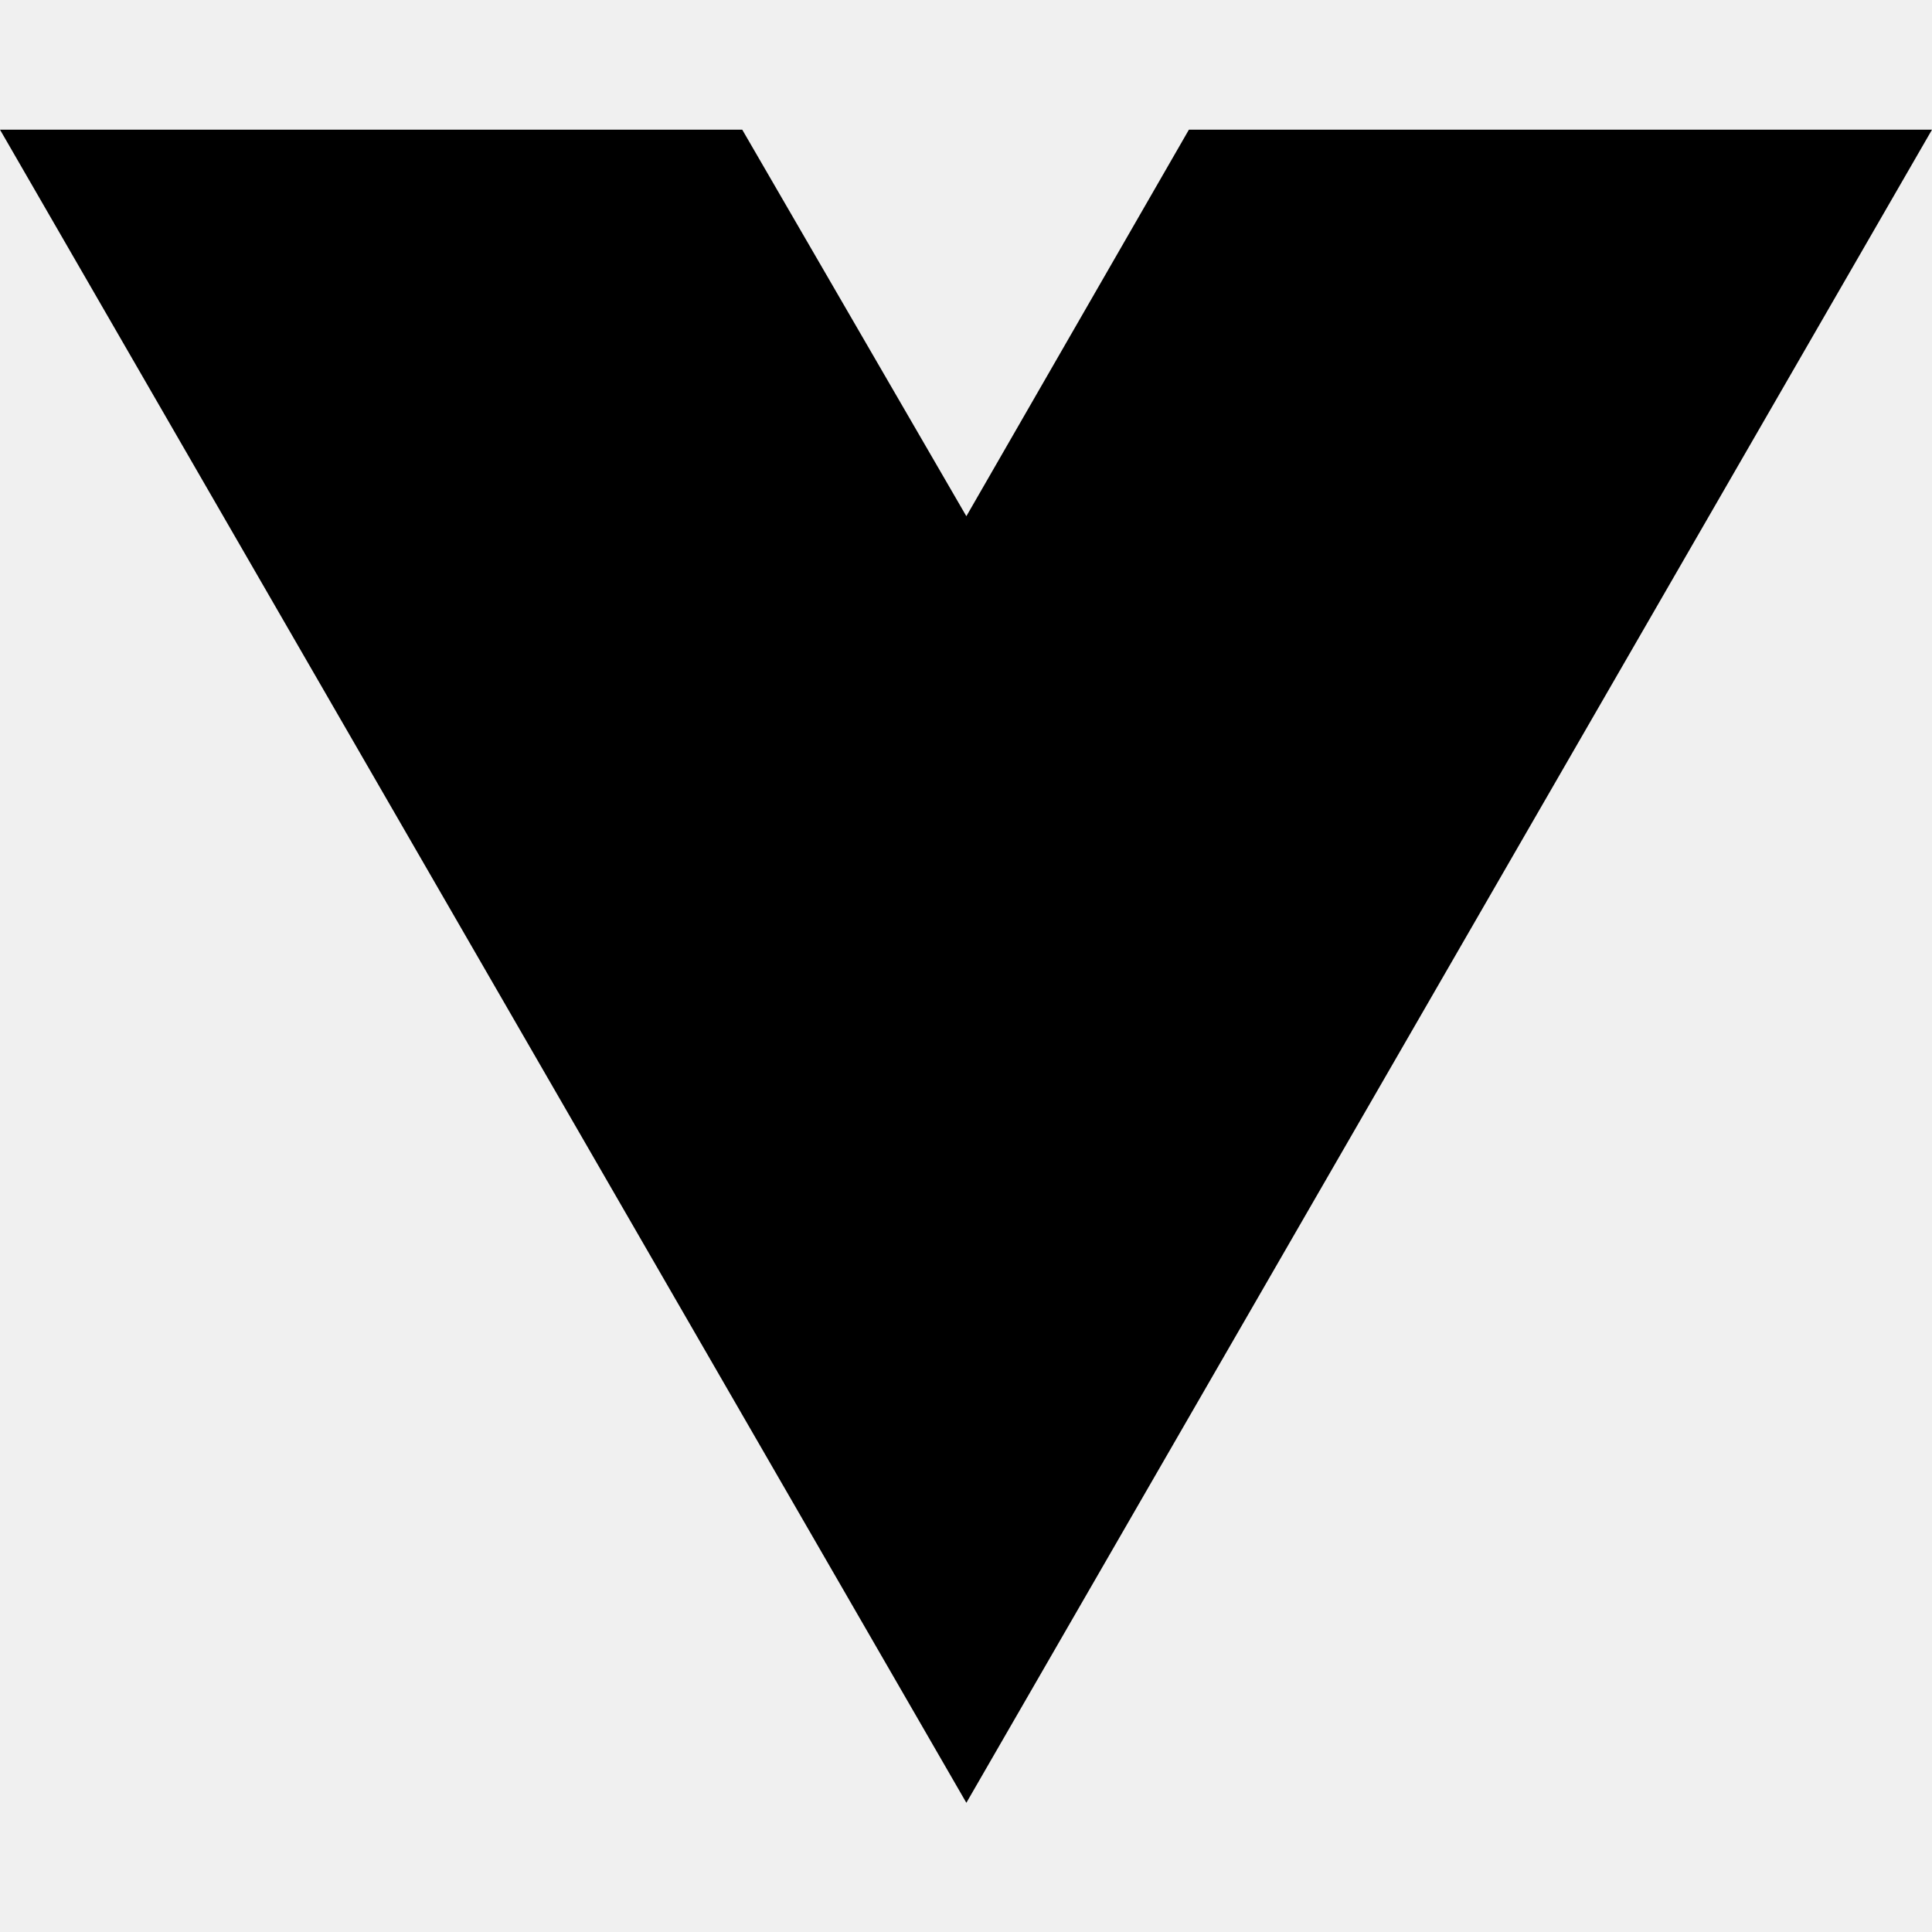
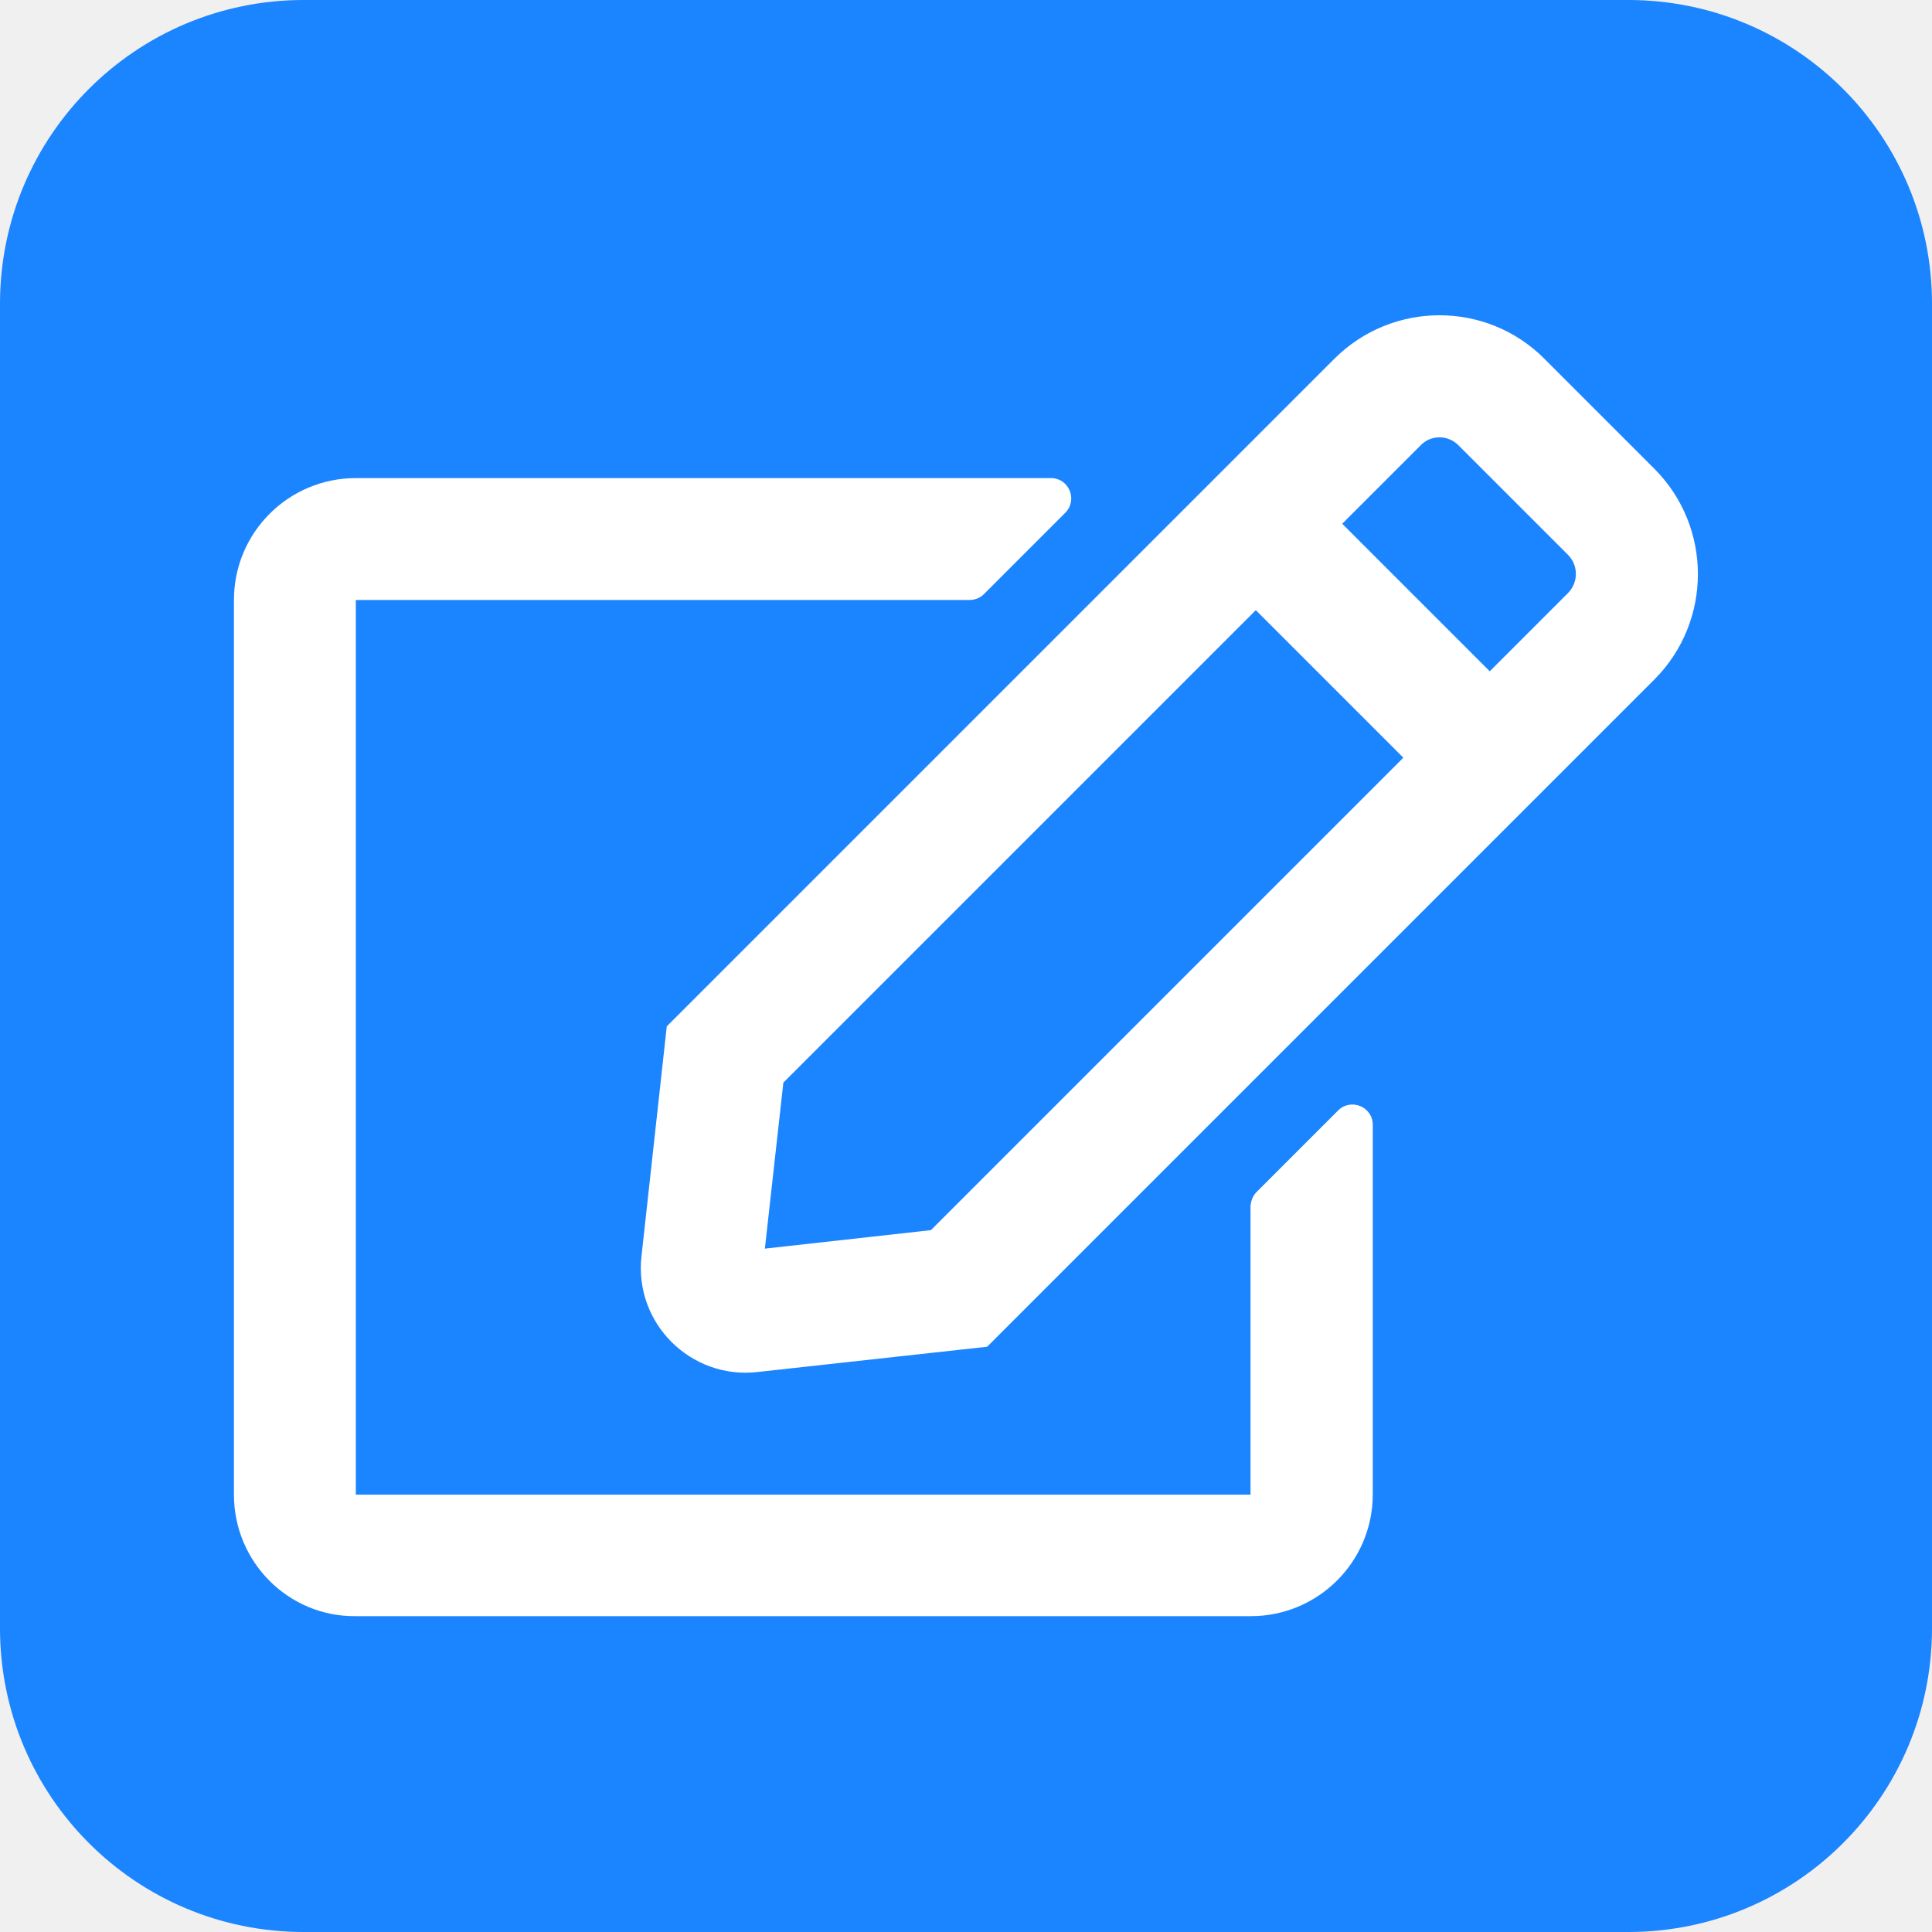
- <svg xmlns="http://www.w3.org/2000/svg" width="16" height="16" viewBox="0 0 16 16" fill="none">
-   <path d="M8.003 14.93L0 1.074H6.147L8.003 4.275L9.846 1.074H16L8.003 14.93Z" fill="black" />
+ <svg xmlns="http://www.w3.org/2000/svg" version="1.1" x="0px" y="0px" width="512px" height="512px" viewBox="0 0 512 512" style="overflow:visible;enable-background:new 0 0 512 512;" xml:space="preserve">
+   <style type="text/css">
+ 	.st0{fill:#1B84FF;}
+ 	.st1{fill:#FFFFFF;}
+ </style>
+   <defs>
+ </defs>
+   <path class="st0" d="M431.5,512h-351C36,512,0,476,0,431.5v-351C0,36,36,0,80.5,0h351C476,0,512,36,512,80.5v351  C512,476,476,512,431.5,512z" />
+   <path class="st1" d="M333,315.9l21.6-21.6c3.4-3.4,9.2-1,9.2,3.8v97.9c0,17.9-14.5,32.3-32.3,32.3H94.3C76.5,428.5,62,414,62,396.1  V159c0-17.9,14.5-32.3,32.3-32.3h184.2c4.8,0,7.2,5.8,3.8,9.2l-21.6,21.6c-1,1-2.4,1.5-3.8,1.5H94.3v237.1h237.1v-76.5  C331.5,318.3,332,316.9,333,315.9z M438.5,180L261.6,356.9l-60.9,6.7c-17.6,2-32.7-12.9-30.7-30.7l6.7-60.9L353.6,95.1  c15.4-15.4,40.4-15.4,55.7,0l29.1,29.1C453.8,139.6,453.8,164.6,438.5,180L438.5,180z M371.9,200.8l-39.1-39.1L207.6,286.9l-4.9,44  l44-4.9L371.9,200.8z M415.6,147.1L386.5,118c-2.8-2.8-7.3-2.8-10,0l-20.8,20.8l39.1,39.1l20.8-20.8  C418.3,154.3,418.3,149.9,415.6,147.1z" />
</svg>
